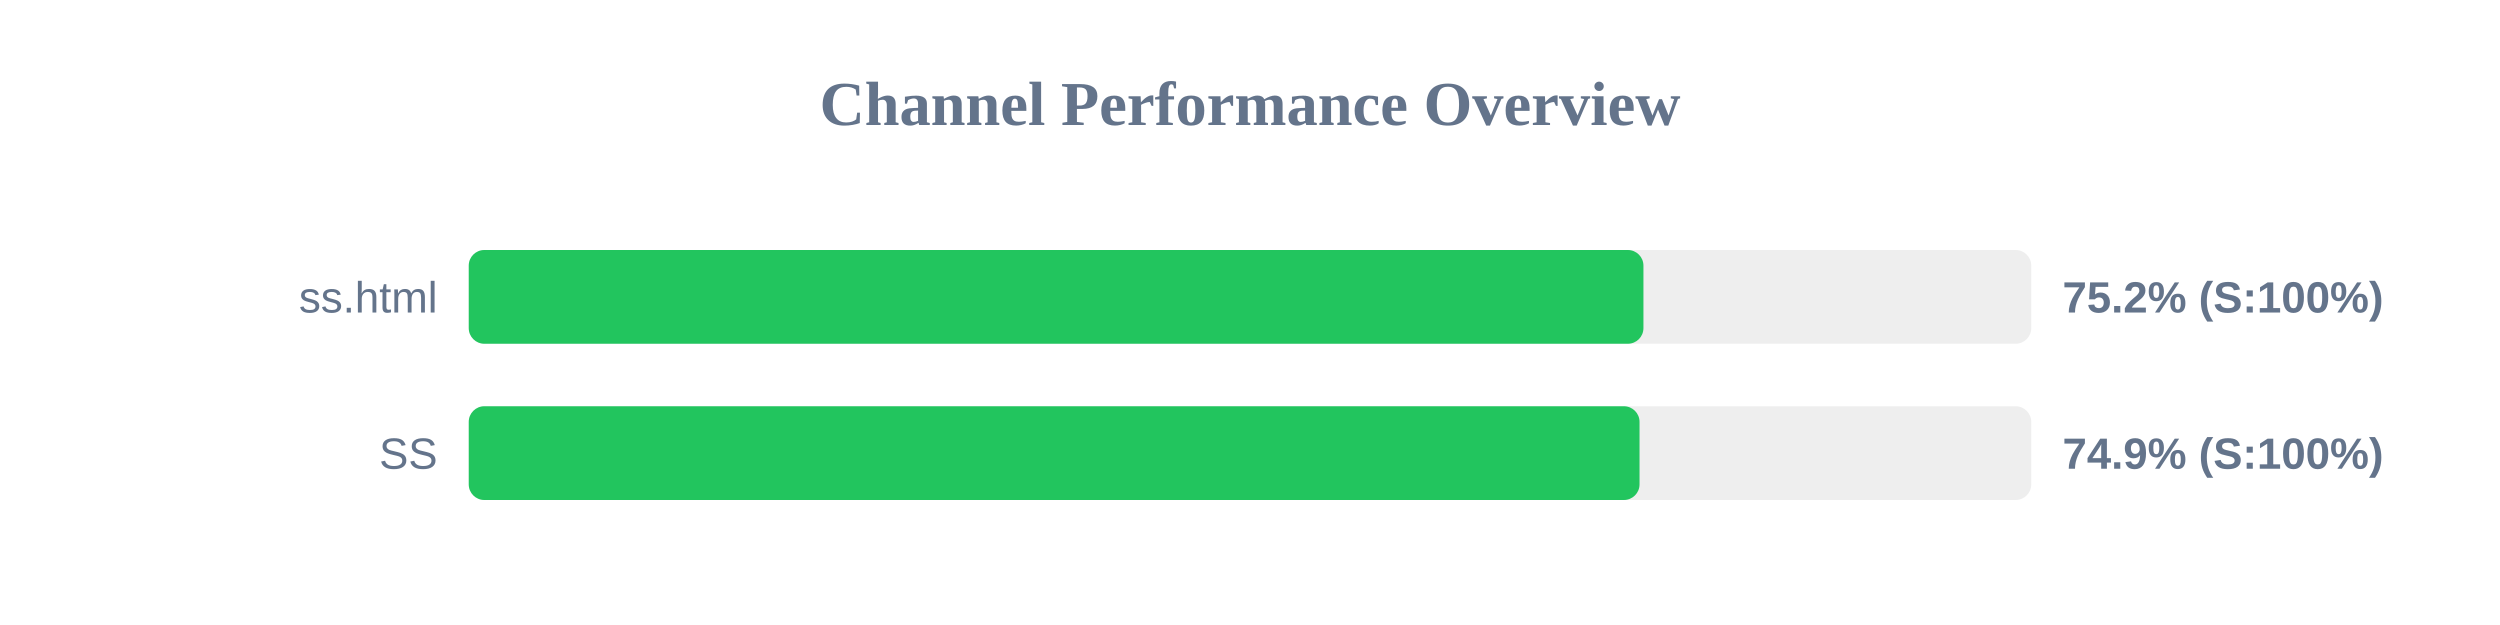
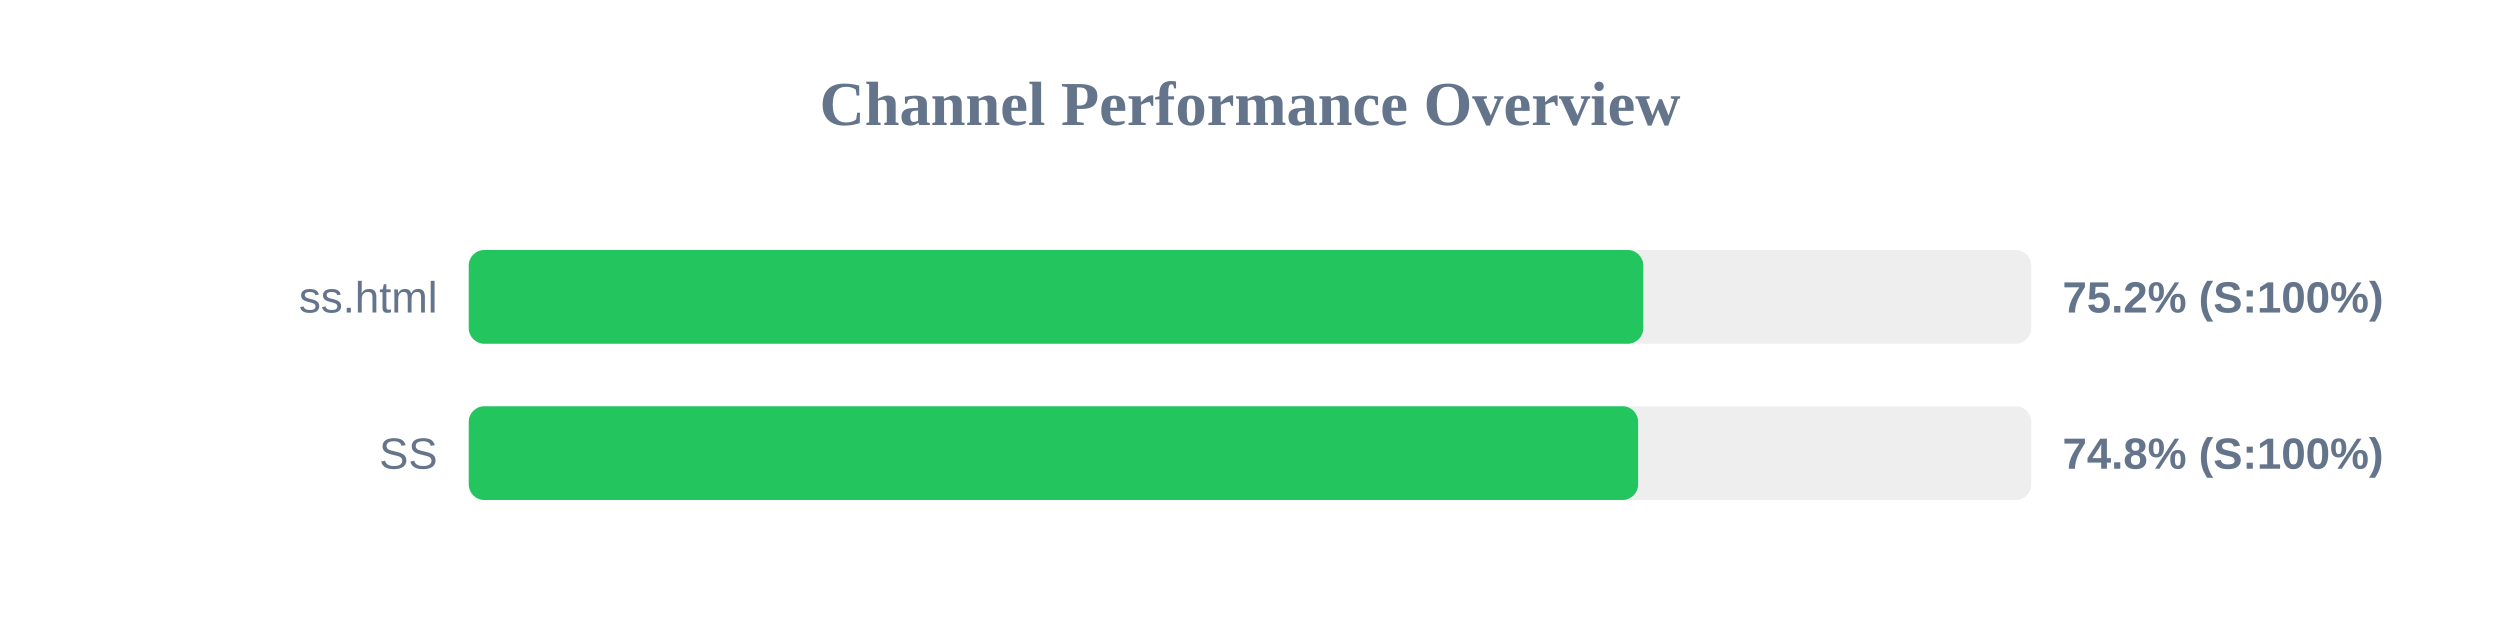
<svg xmlns="http://www.w3.org/2000/svg" width="800" height="200" version="1.1">
  <style>
        .row { font: 14px Arial; fill: #64748b; }
        .score { font: bold 14px Arial; fill: #64748b; }
    </style>
  <text x="400" y="40" text-anchor="middle" font-size="20px" font-weight="bold" fill="#64748b">Channel Performance Overview</text>
  <rect x="150" y="80" width="500" height="30" fill="#eee" rx="5" />
-   <rect x="150" y="80" width="375.9" height="30" fill="#22c55e" rx="5" />
+   <rect x="150" y="80" width="375.85" height="30" fill="#22c55e" rx="5" />
  <text x="140" y="100" text-anchor="end" class="row">ss.html</text>
  <text x="660" y="100" text-anchor="start" class="score">75.2% (S:100%)</text>
  <rect x="150" y="130" width="500" height="30" fill="#eee" rx="5" />
-   <rect x="150" y="130" width="374.65" height="30" fill="#22c55e" rx="5" />
+   <rect x="150" y="130" width="374.2" height="30" fill="#22c55e" rx="5" />
  <text x="140" y="150" text-anchor="end" class="row">SS</text>
-   <text x="660" y="150" text-anchor="start" class="score">74.9% (S:100%)</text>
+   <text x="660" y="150" text-anchor="start" class="score">74.8% (S:100%)</text>
</svg>
